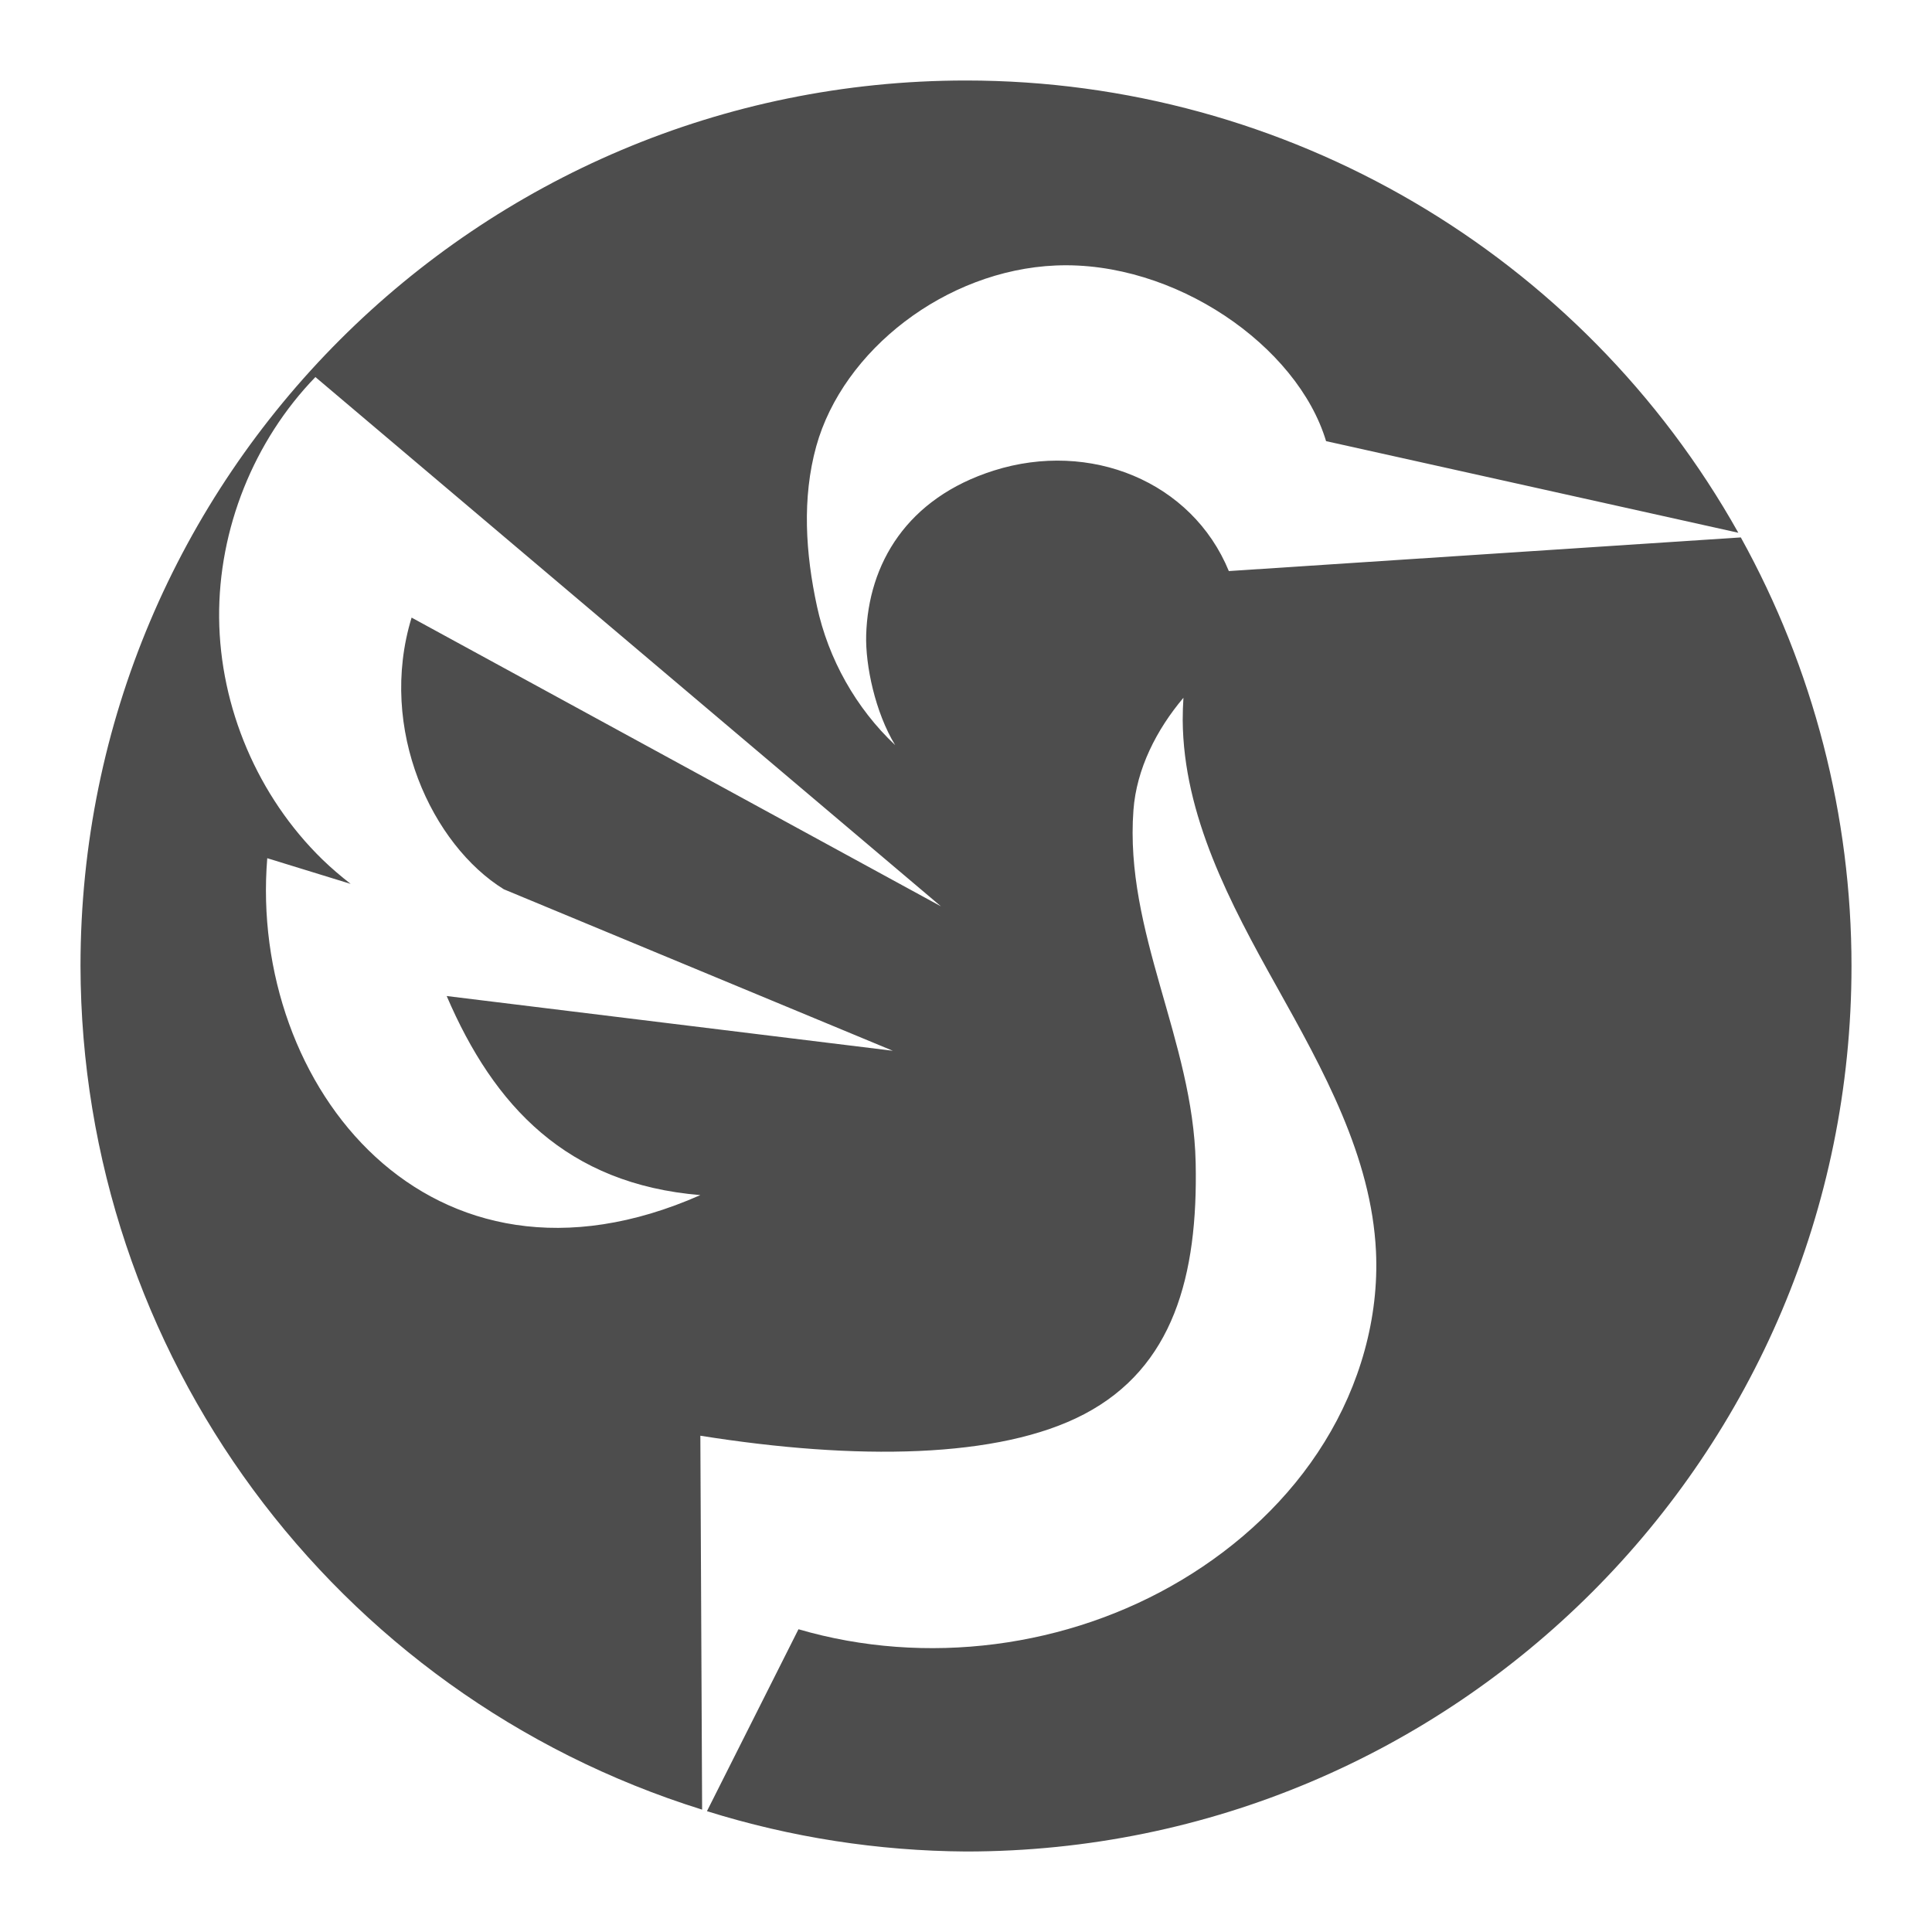
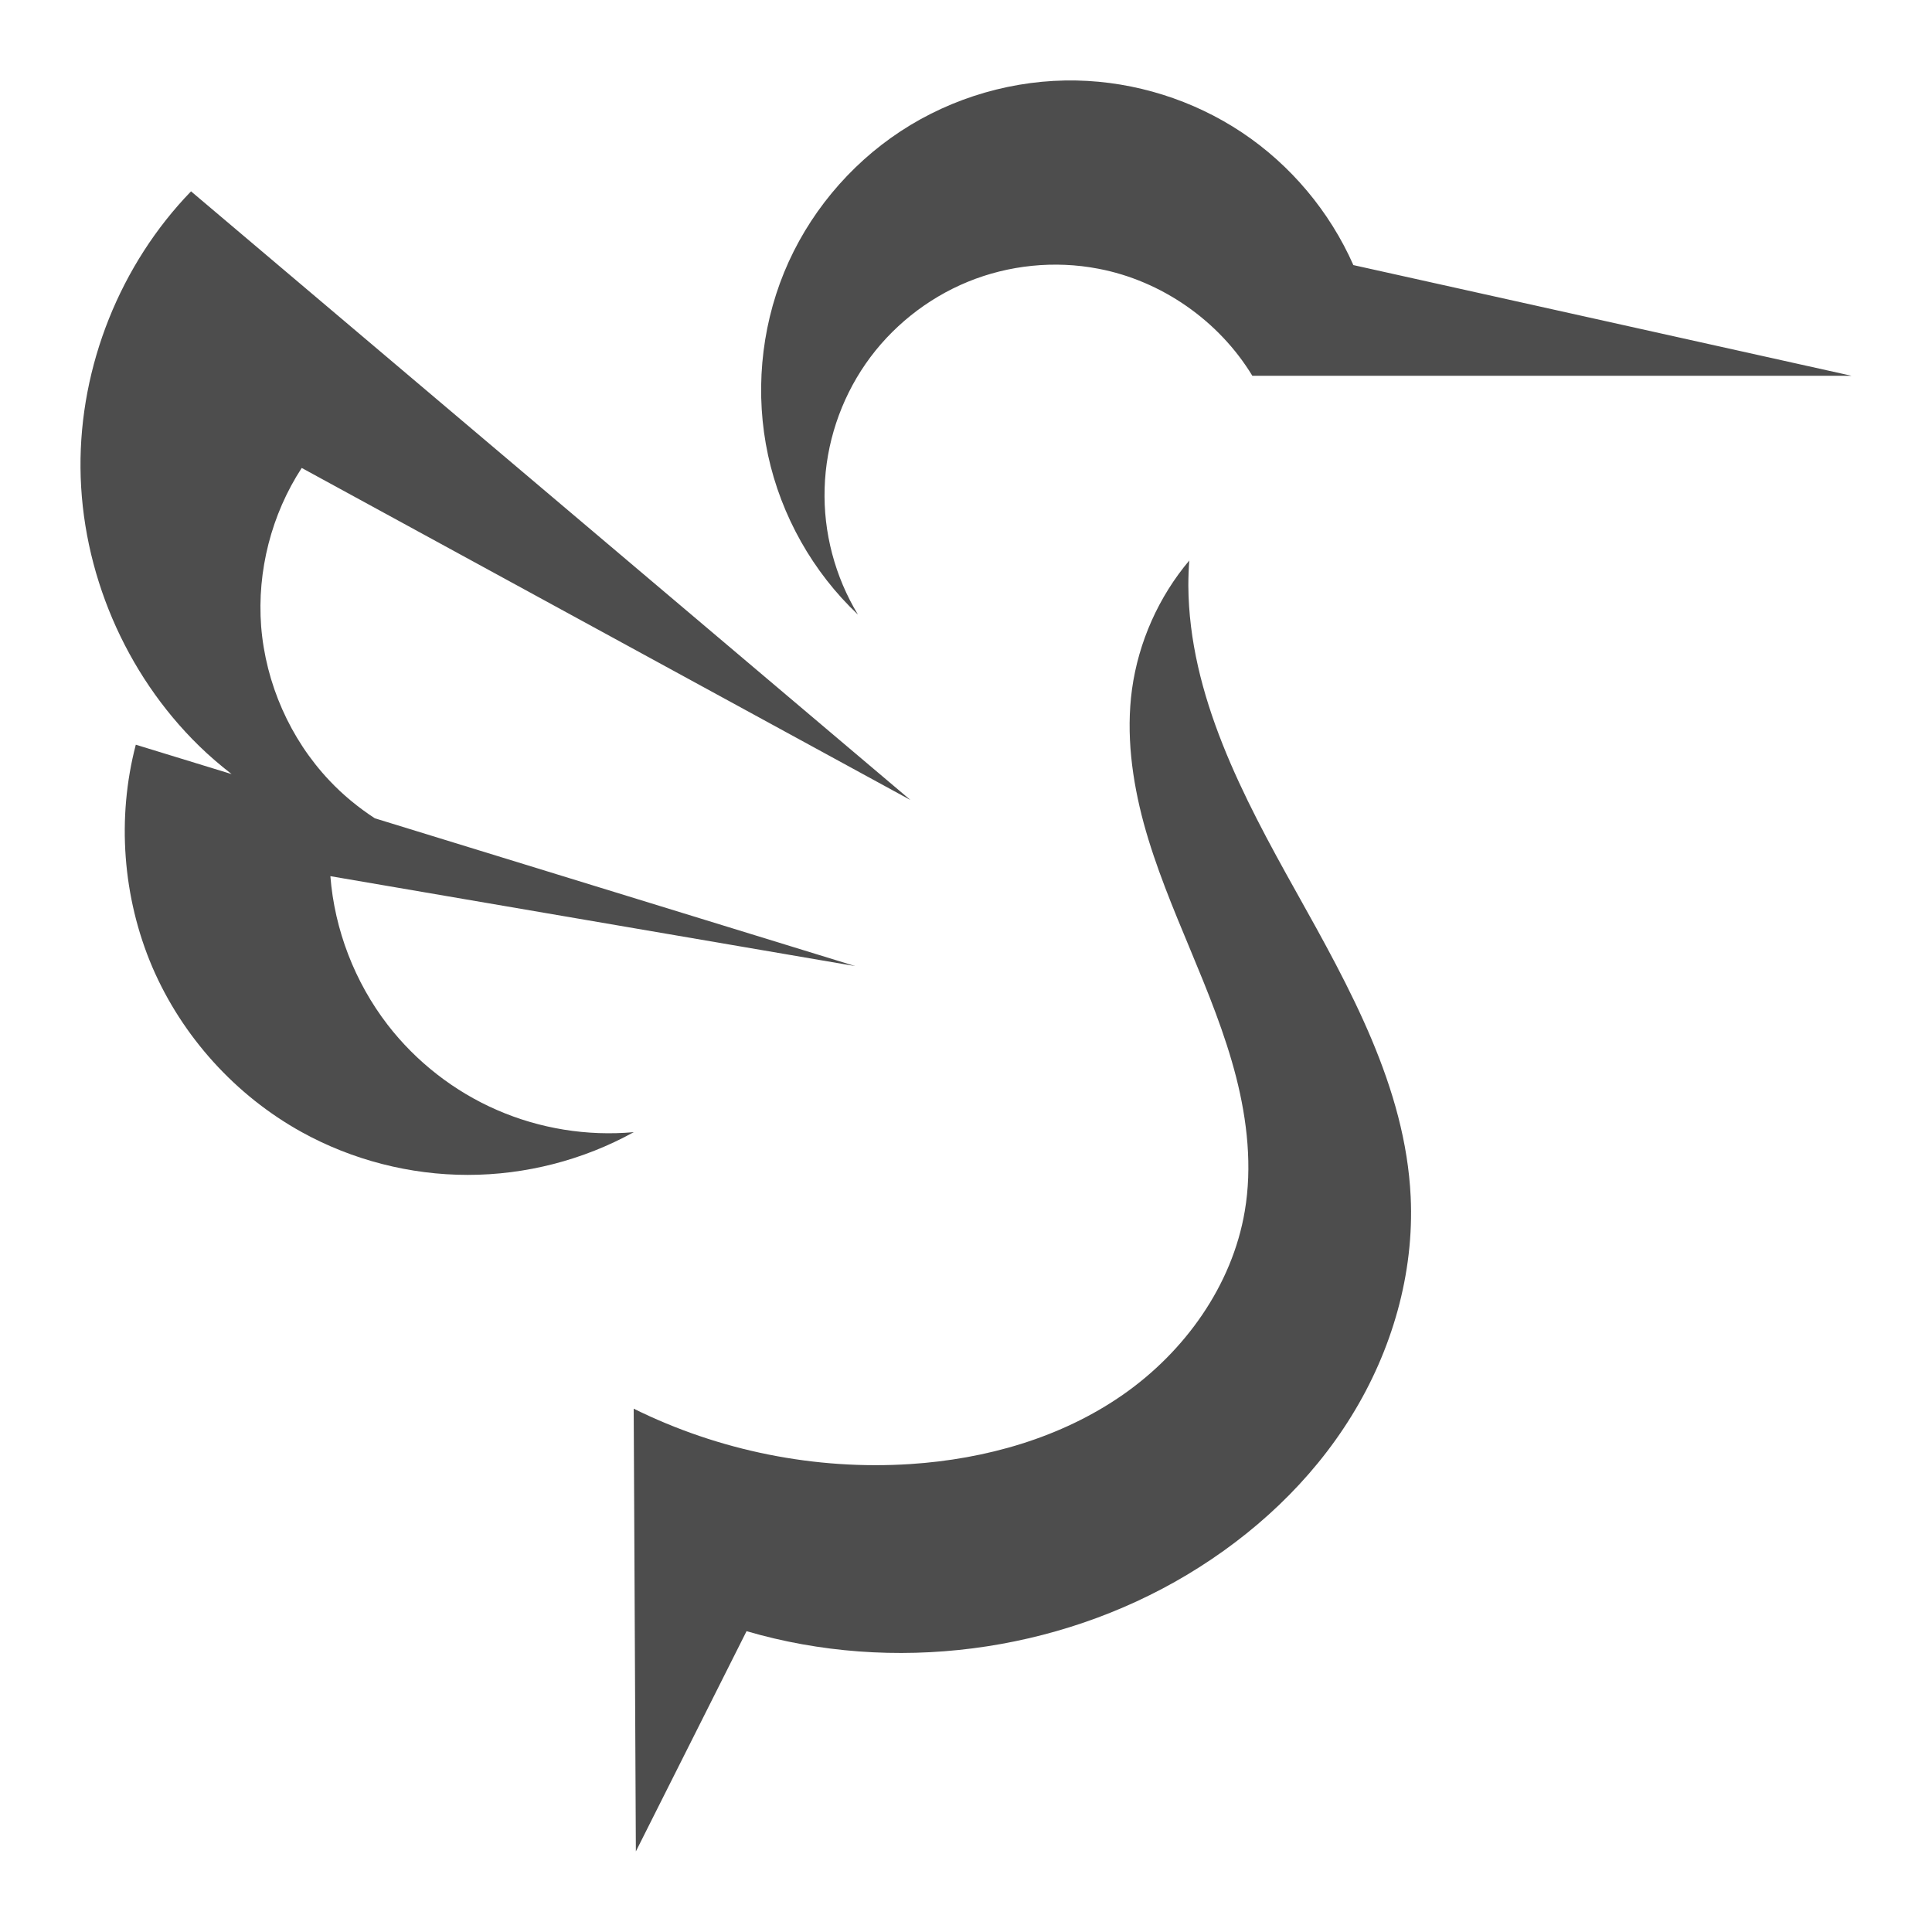
<svg xmlns="http://www.w3.org/2000/svg" width="24" version="1.1" height="24" viewBox="0 0 24 24">
  <defs id="defs3051">
    <style type="text/css" id="current-color-scheme">
.ColorScheme-Text {
color:#4d4d4d;
}
</style>
  </defs>
-   <path style="fill:currentColor;fill-opacity:1;stroke:none" id="path832" d="m 12,1 c -6.075,0 -11,4.925 -11,11 0.009,4.805 3.136,9.048 7.722,10.48 l -.022,-4.645 c 1.932,0.308 3.712,0.287 4.769,-0.268 1.105,-0.58 1.414,-1.715 1.384,-3.123 -0.032,-1.518 -0.886,-2.869 -0.773,-4.38 0.038,-0.514 0.288,-1.002 0.621,-1.396 -0.006,0.092 -0.009,0.186 -0.009,0.277 0.008,1.183 0.589,2.277 1.167,3.31 0.576,1.032 1.178,2.109 1.234,3.291 0.039,0.828 -0.202,1.661 -0.64,2.368 -0.436,0.707 -1.062,1.288 -1.775,1.714 -1.412,0.845 -3.179,1.073 -4.759,0.611 l -1.137,2.26 c 1.042,0.326 2.126,0.494 3.218,0.501 6.075,0 11,-4.925 11,-11 0,-1.863 -0.473,-3.695 -1.375,-5.324 l -6.36,.418 c -0.459,-1.116 -1.725,-1.626 -2.918,-1.249 -1.082,0.342 -1.561,1.159 -1.587,2.043 -0.011,0.377 0.112,0.961 0.36,1.368 -0.487,-0.459 -0.83,-1.07 -0.971,-1.723 -0.142,-0.655 -0.188,-1.344 -0.009,-1.99 0.332,-1.193 1.607,-2.186 2.974,-2.245 1.476,-0.063 3.003,0.997 3.359,2.182 l 5.121,1.138 c -1.946,-3.469 -5.614,-5.617 -9.592,-5.618 Z  m -8.083,3.683 7.772,6.576 -6.576,-3.587 c -0.425,1.39 0.259,2.827 1.146,3.375 l 4.832,2.006 -5.542,-.68 c 0.587,1.369 1.493,2.336 3.151,2.473 -3.359,1.484 -5.612,-1.358 -5.38,-4.185 l 1.036,.319 c -0.123,-0.096 -0.242,-0.197 -0.354,-0.306 -0.799,-0.78 -1.27,-1.885 -1.28,-3.001 -0.009,-1.101 0.43,-2.198 1.196,-2.989 Z " class="ColorScheme-Text" />
+   <path style="fill:currentColor;fill-opacity:1;stroke:none" id="path4" d="m 13.375,1 c -0.77,-0.016 -1.543,0.207 -2.188,0.631 -0.643,0.423 -1.155,1.041 -1.447,1.754 -0.292,0.714 -0.362,1.516 -0.199,2.27 0.163,0.752 0.557,1.452 1.117,1.98 -0.285,-0.469 -0.432,-1.023 -0.414,-1.572 0.016,-0.55 0.196,-1.092 0.51,-1.545 0.313,-0.451 0.761,-0.81 1.27,-1.018 0.508,-0.208 1.078,-0.266 1.619,-0.162 0.786,0.149 1.499,0.646 1.914,1.33 h 7.443 l -6.188,-1.375 c -0.294,-0.666 -0.781,-1.246 -1.385,-1.648 -0.605,-0.403 -1.326,-0.63 -2.053,-0.645 z  m -11,1.375 c -0.881,0.909 -1.386,2.172 -1.375,3.438 0.011,1.284 0.554,2.556 1.473,3.453 0.128,0.125 0.263,0.24 0.404,0.35 l -1.19,-.365 c -0.238,0.91 -0.164,1.897 0.205,2.762 0.371,0.863 1.034,1.596 1.857,2.051 0.628,0.347 1.345,0.531 2.062,0.531 0.718,0 1.434,-0.184 2.062,-0.531 -0.578,0.052 -1.167,-0.043 -1.699,-0.275 -0.532,-0.231 -1.005,-0.6 -1.359,-1.059 -0.408,-0.53 -0.659,-1.18 -0.711,-1.846 l 6.519,1.117 -5.967,-1.836 c -0.205,-0.134 -0.396,-0.29 -0.564,-0.469 -0.489,-0.517 -0.792,-1.207 -0.848,-1.916 -0.052,-0.687 0.128,-1.39 0.504,-1.967 l 7.562,4.125 -8.938,-7.562 z  m 12.402,4.584 c -0.383,0.453 -0.634,1.016 -0.715,1.604 -0.075,0.555 0,1.123 0.146,1.664 0.147,0.539 0.365,1.057 0.58,1.574 0.215,0.517 0.429,1.038 0.568,1.58 0.138,0.542 0.201,1.113 0.107,1.664 -0.156,0.924 -0.746,1.746 -1.514,2.281 -0.768,0.535 -1.704,0.8 -2.639,0.861 -1.18,0.077 -2.378,-0.163 -3.438,-0.688 l .027,5.5 1.375,-2.736 c 1.817,0.532 3.849,0.271 5.473,-0.701 0.82,-0.491 1.54,-1.158 2.041,-1.971 0.503,-0.813 0.781,-1.77 0.736,-2.723 -0.064,-1.359 -0.757,-2.598 -1.42,-3.785 -0.664,-1.187 -1.333,-2.446 -1.342,-3.807 0,-0.106 0.004,-0.213 0.012,-0.318 z " class="ColorScheme-Text" />
</svg>
